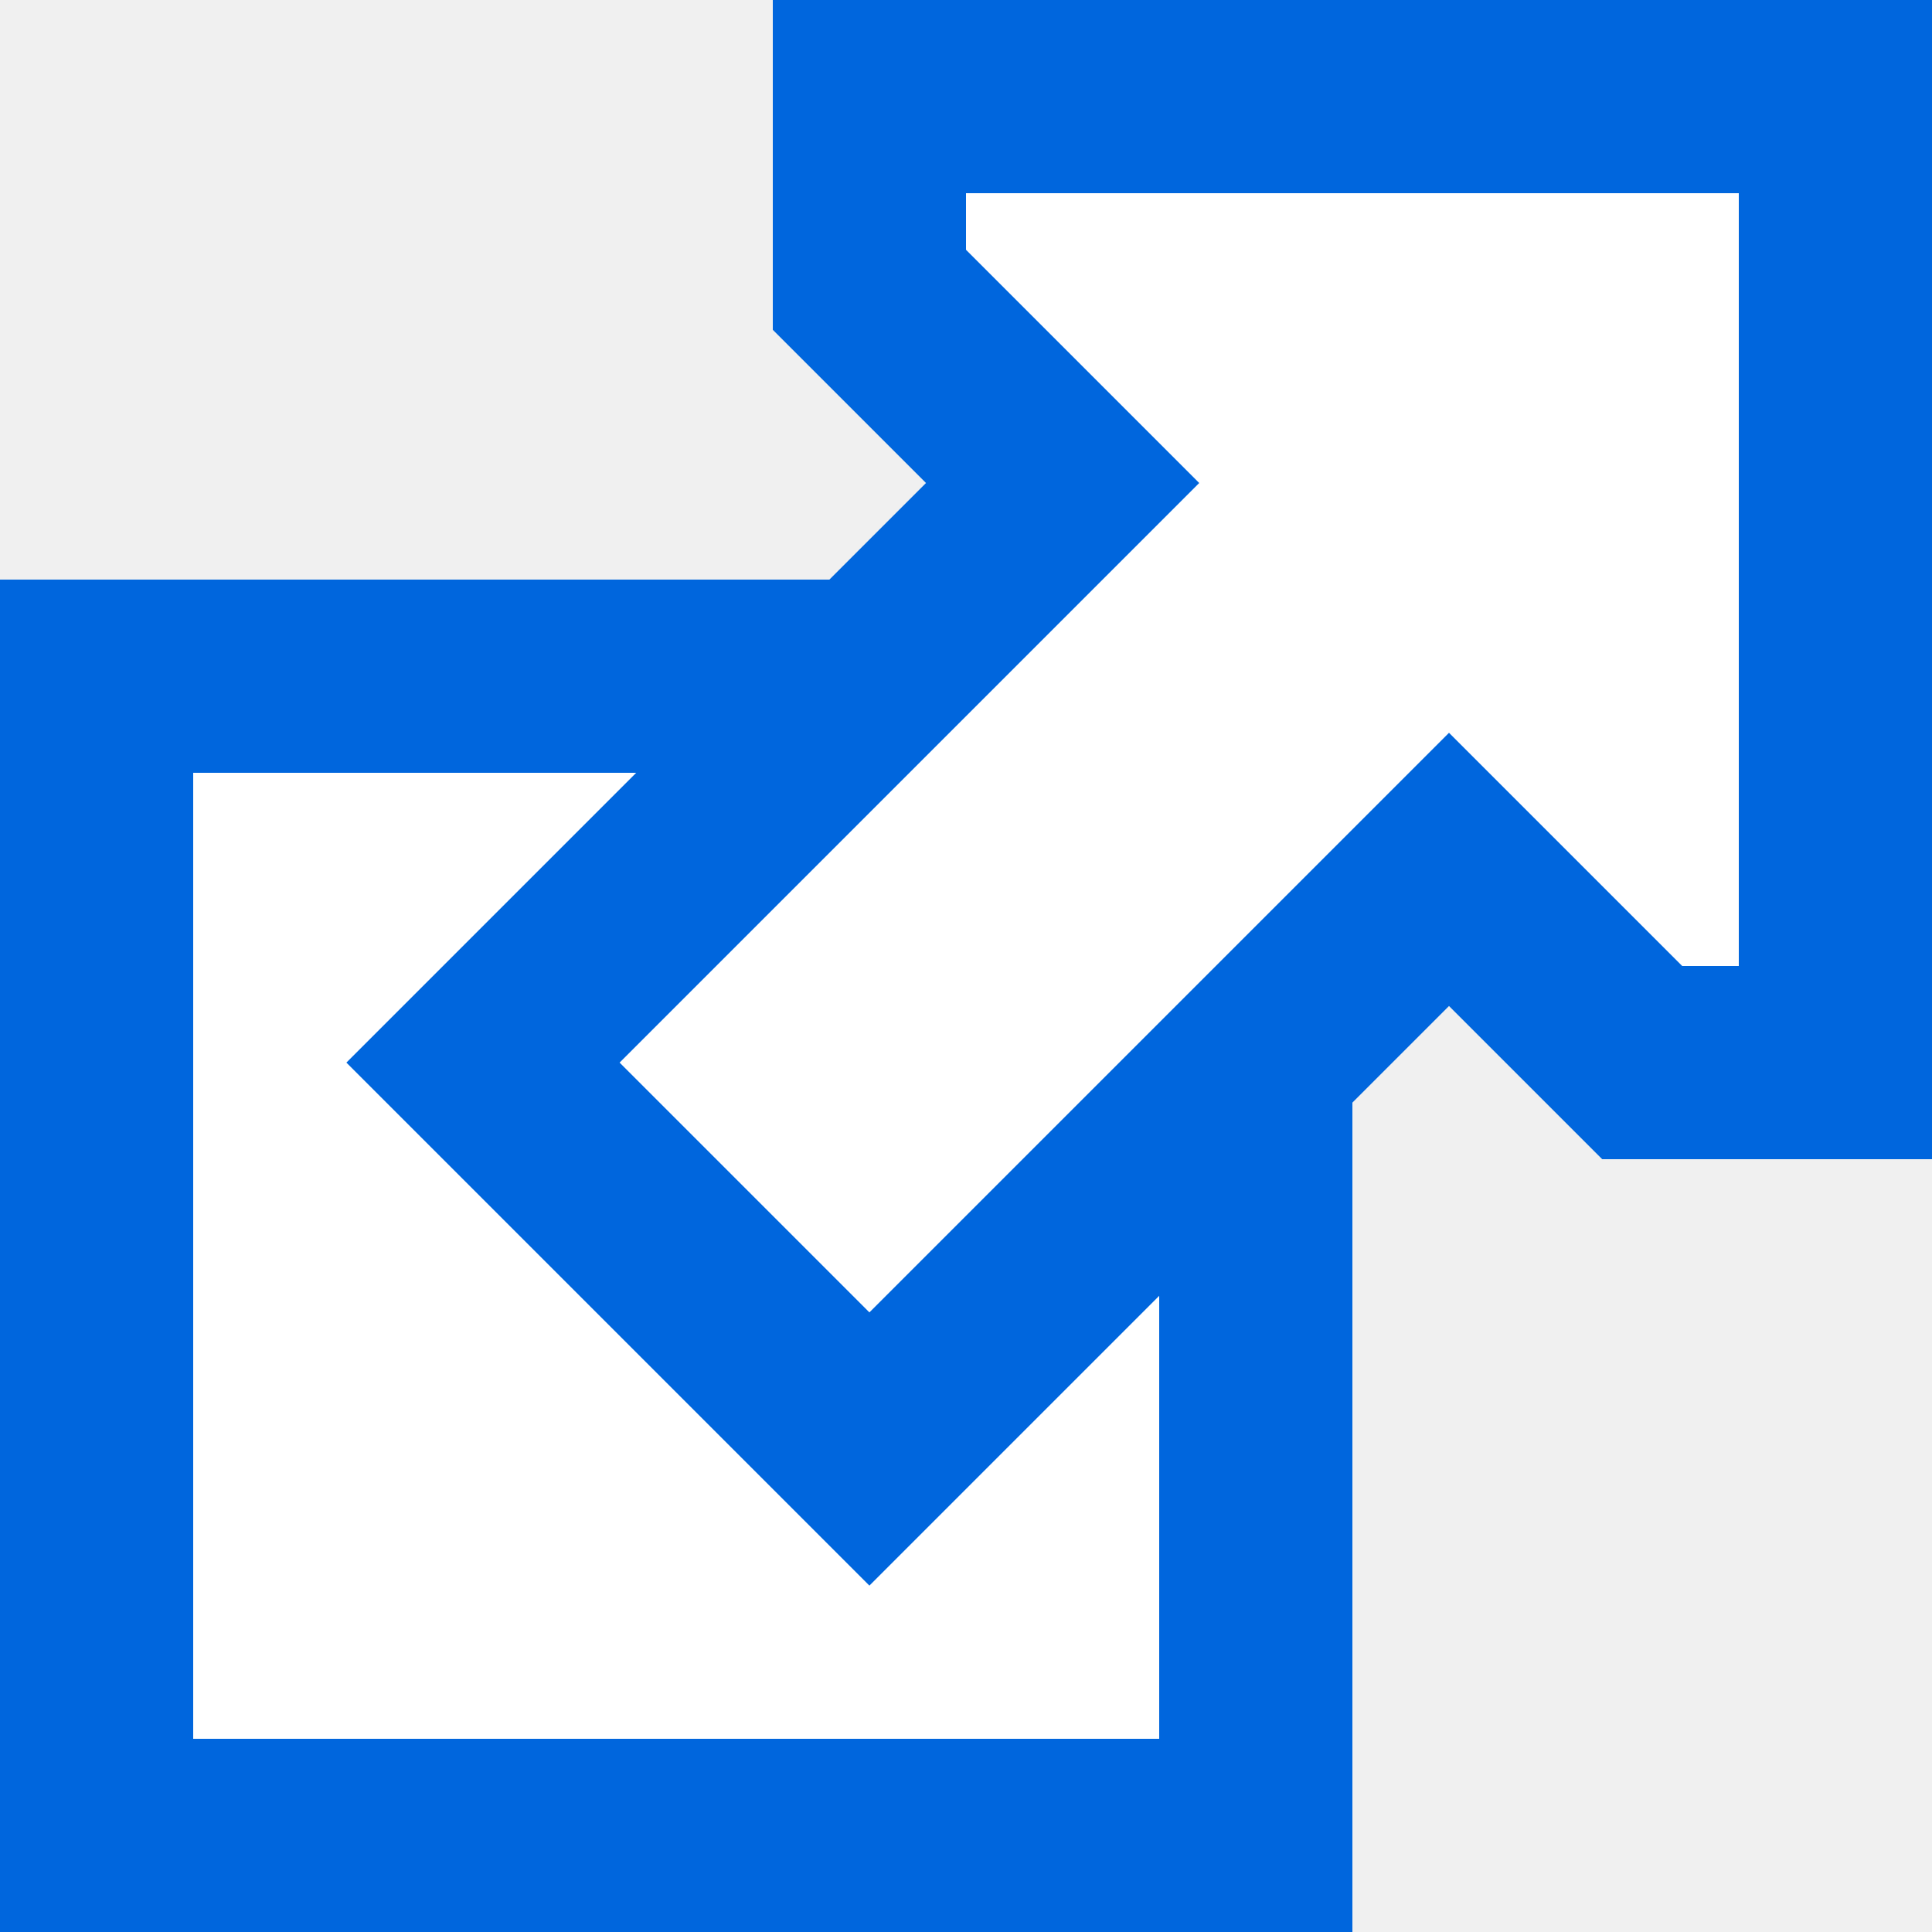
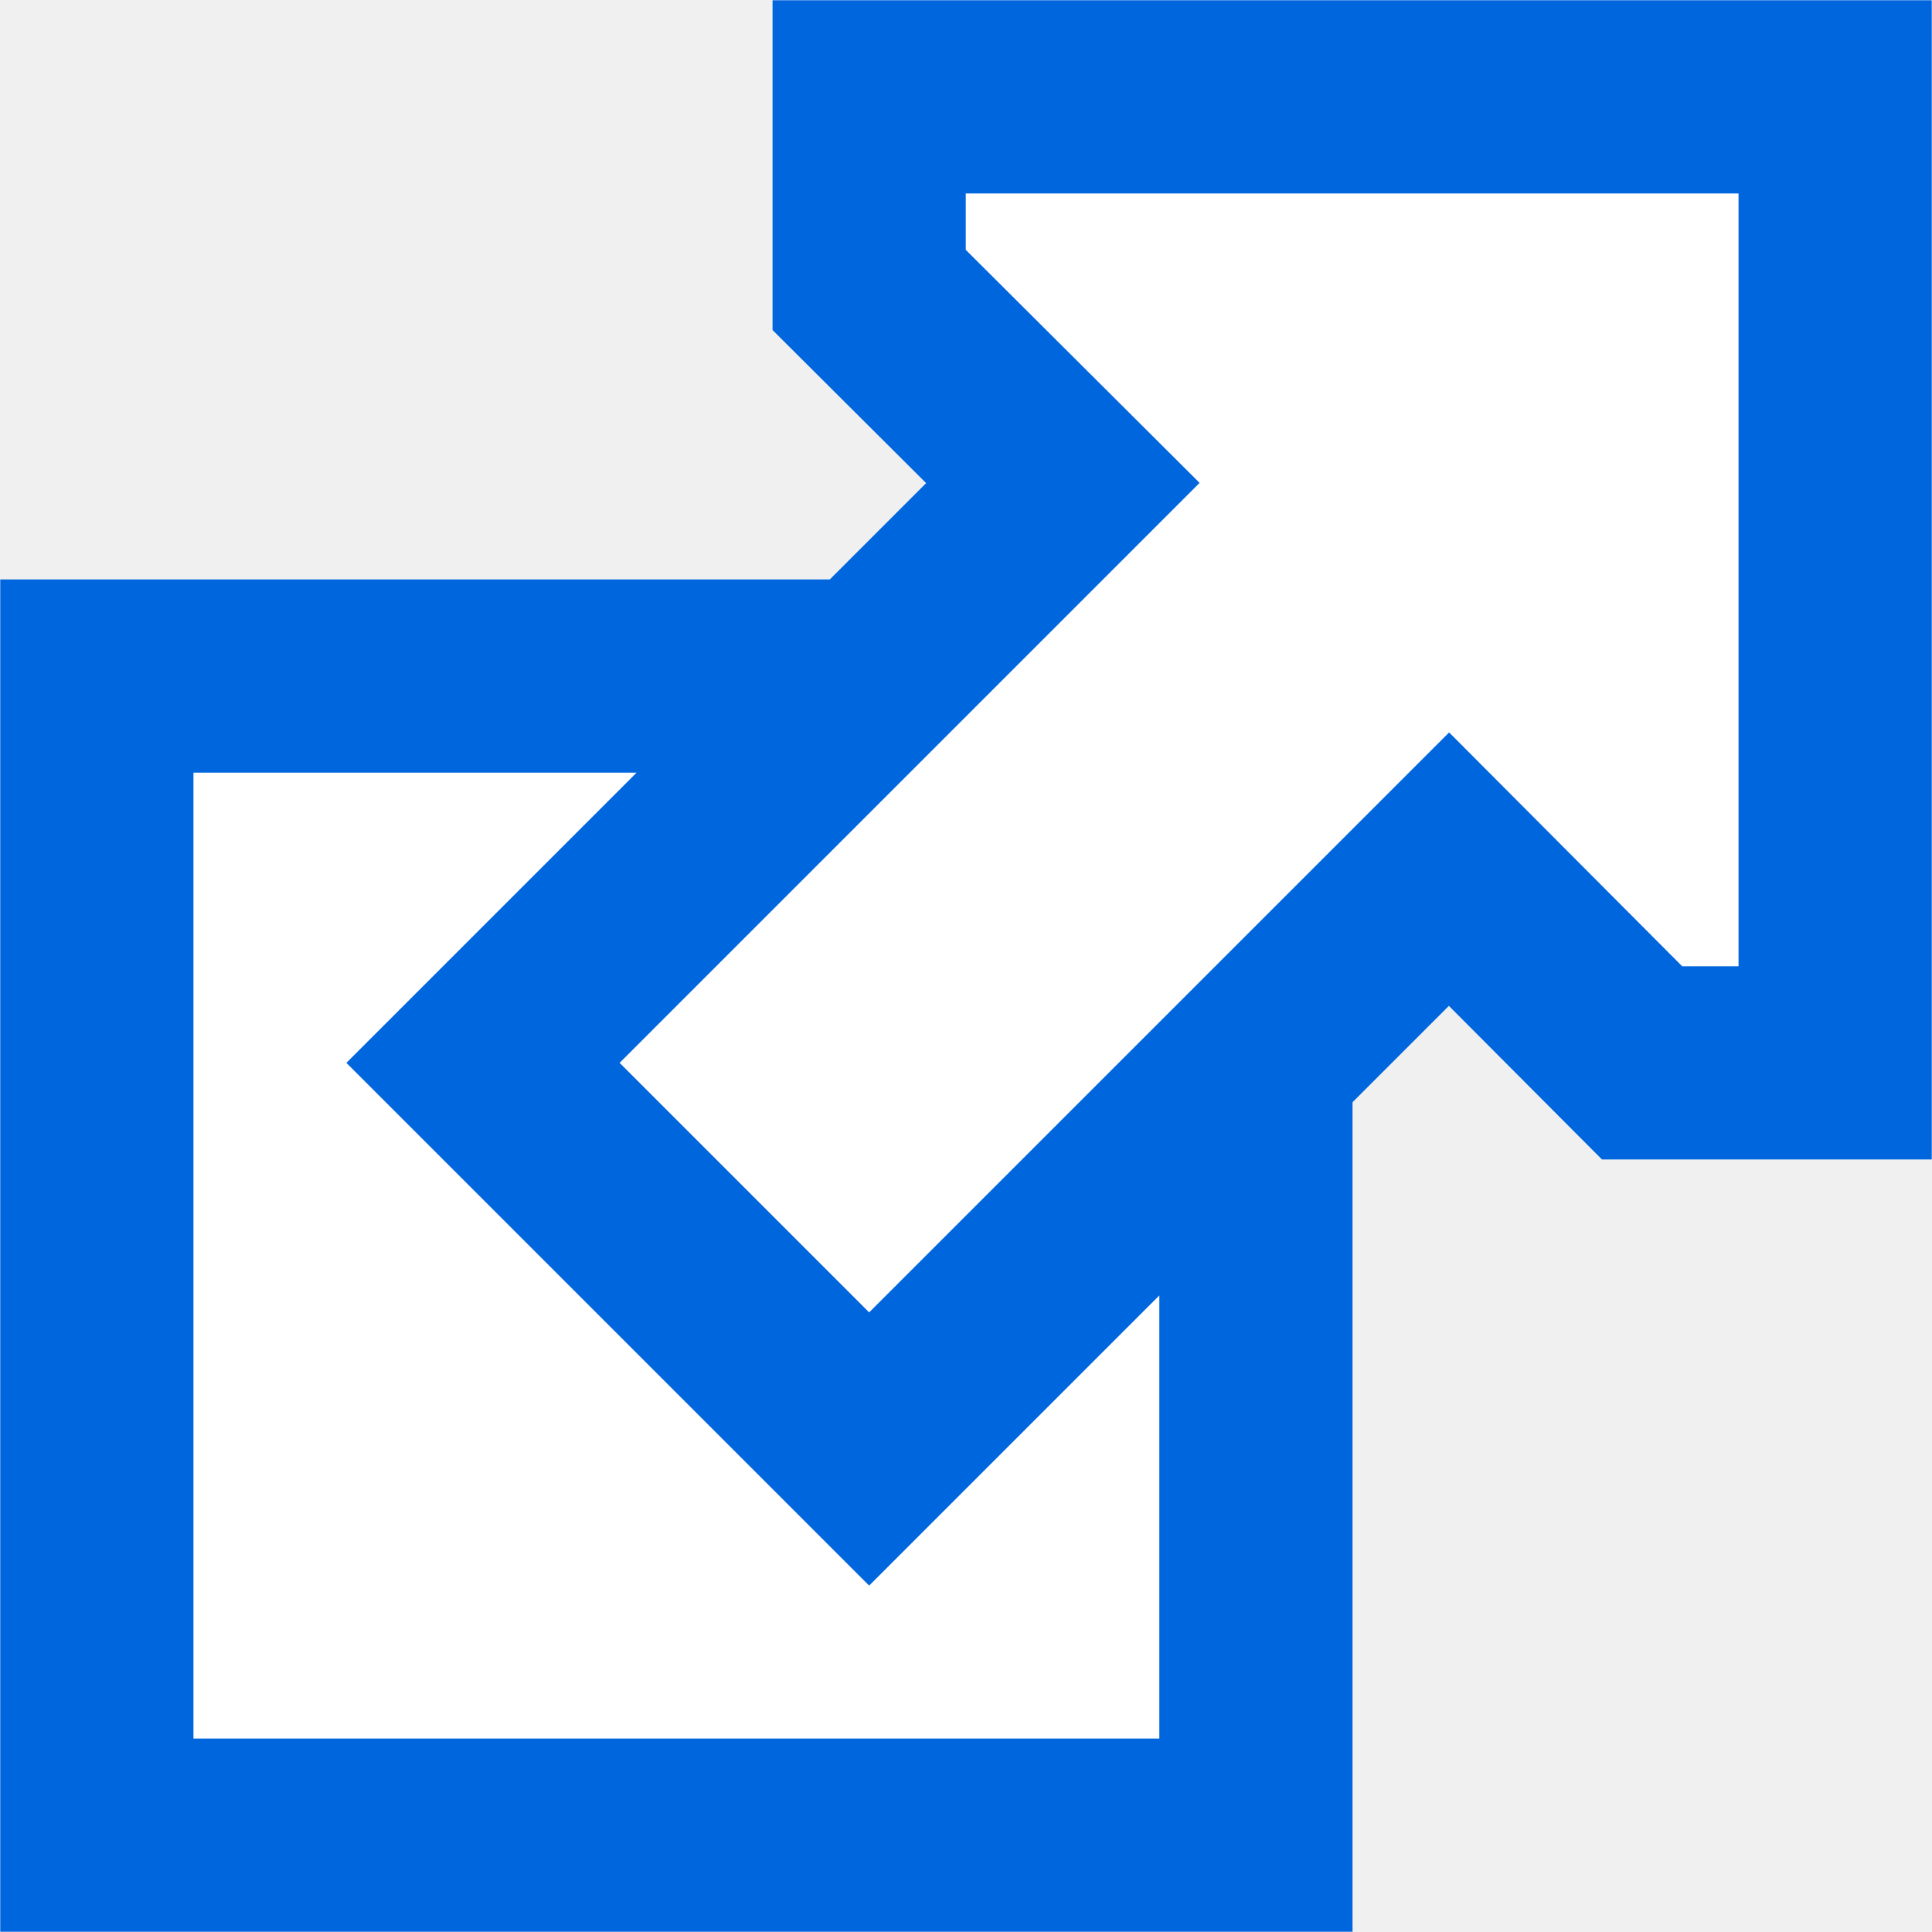
- <svg xmlns="http://www.w3.org/2000/svg" width="100" height="100">
-   <path fill="#FFF" stroke="#06D" stroke-width="10" d="m43,35H5v60h60V57M45,5v10l10,10-30,30 20,20 30-30 10,10h10V5z" />
+ <svg xmlns="http://www.w3.org/2000/svg" width="12pt" height="12pt" viewBox="0 0 12 12" version="1.1">
+   <g id="surface1">
+     <path style="fill-rule:nonzero;fill:rgb(100%,100%,100%);fill-opacity:1;stroke-width:10;stroke-linecap:butt;stroke-linejoin:miter;stroke:rgb(0%,40%,86.667%);stroke-opacity:1;stroke-miterlimit:4;" d="M 43.001 34.993 L 5.013 34.993 L 5.013 94.987 L 65.007 94.987 L 65.007 56.999 M 44.987 5.013 L 44.987 15.007 L 55.013 25 L 25 55.013 L 44.987 75 L 75 44.987 L 84.993 55.013 L 94.987 55.013 L 94.987 5.013 Z M 44.987 5.013 " transform="matrix(0.12,0,0,0.12,0,0)" />
+   </g>
</svg>
